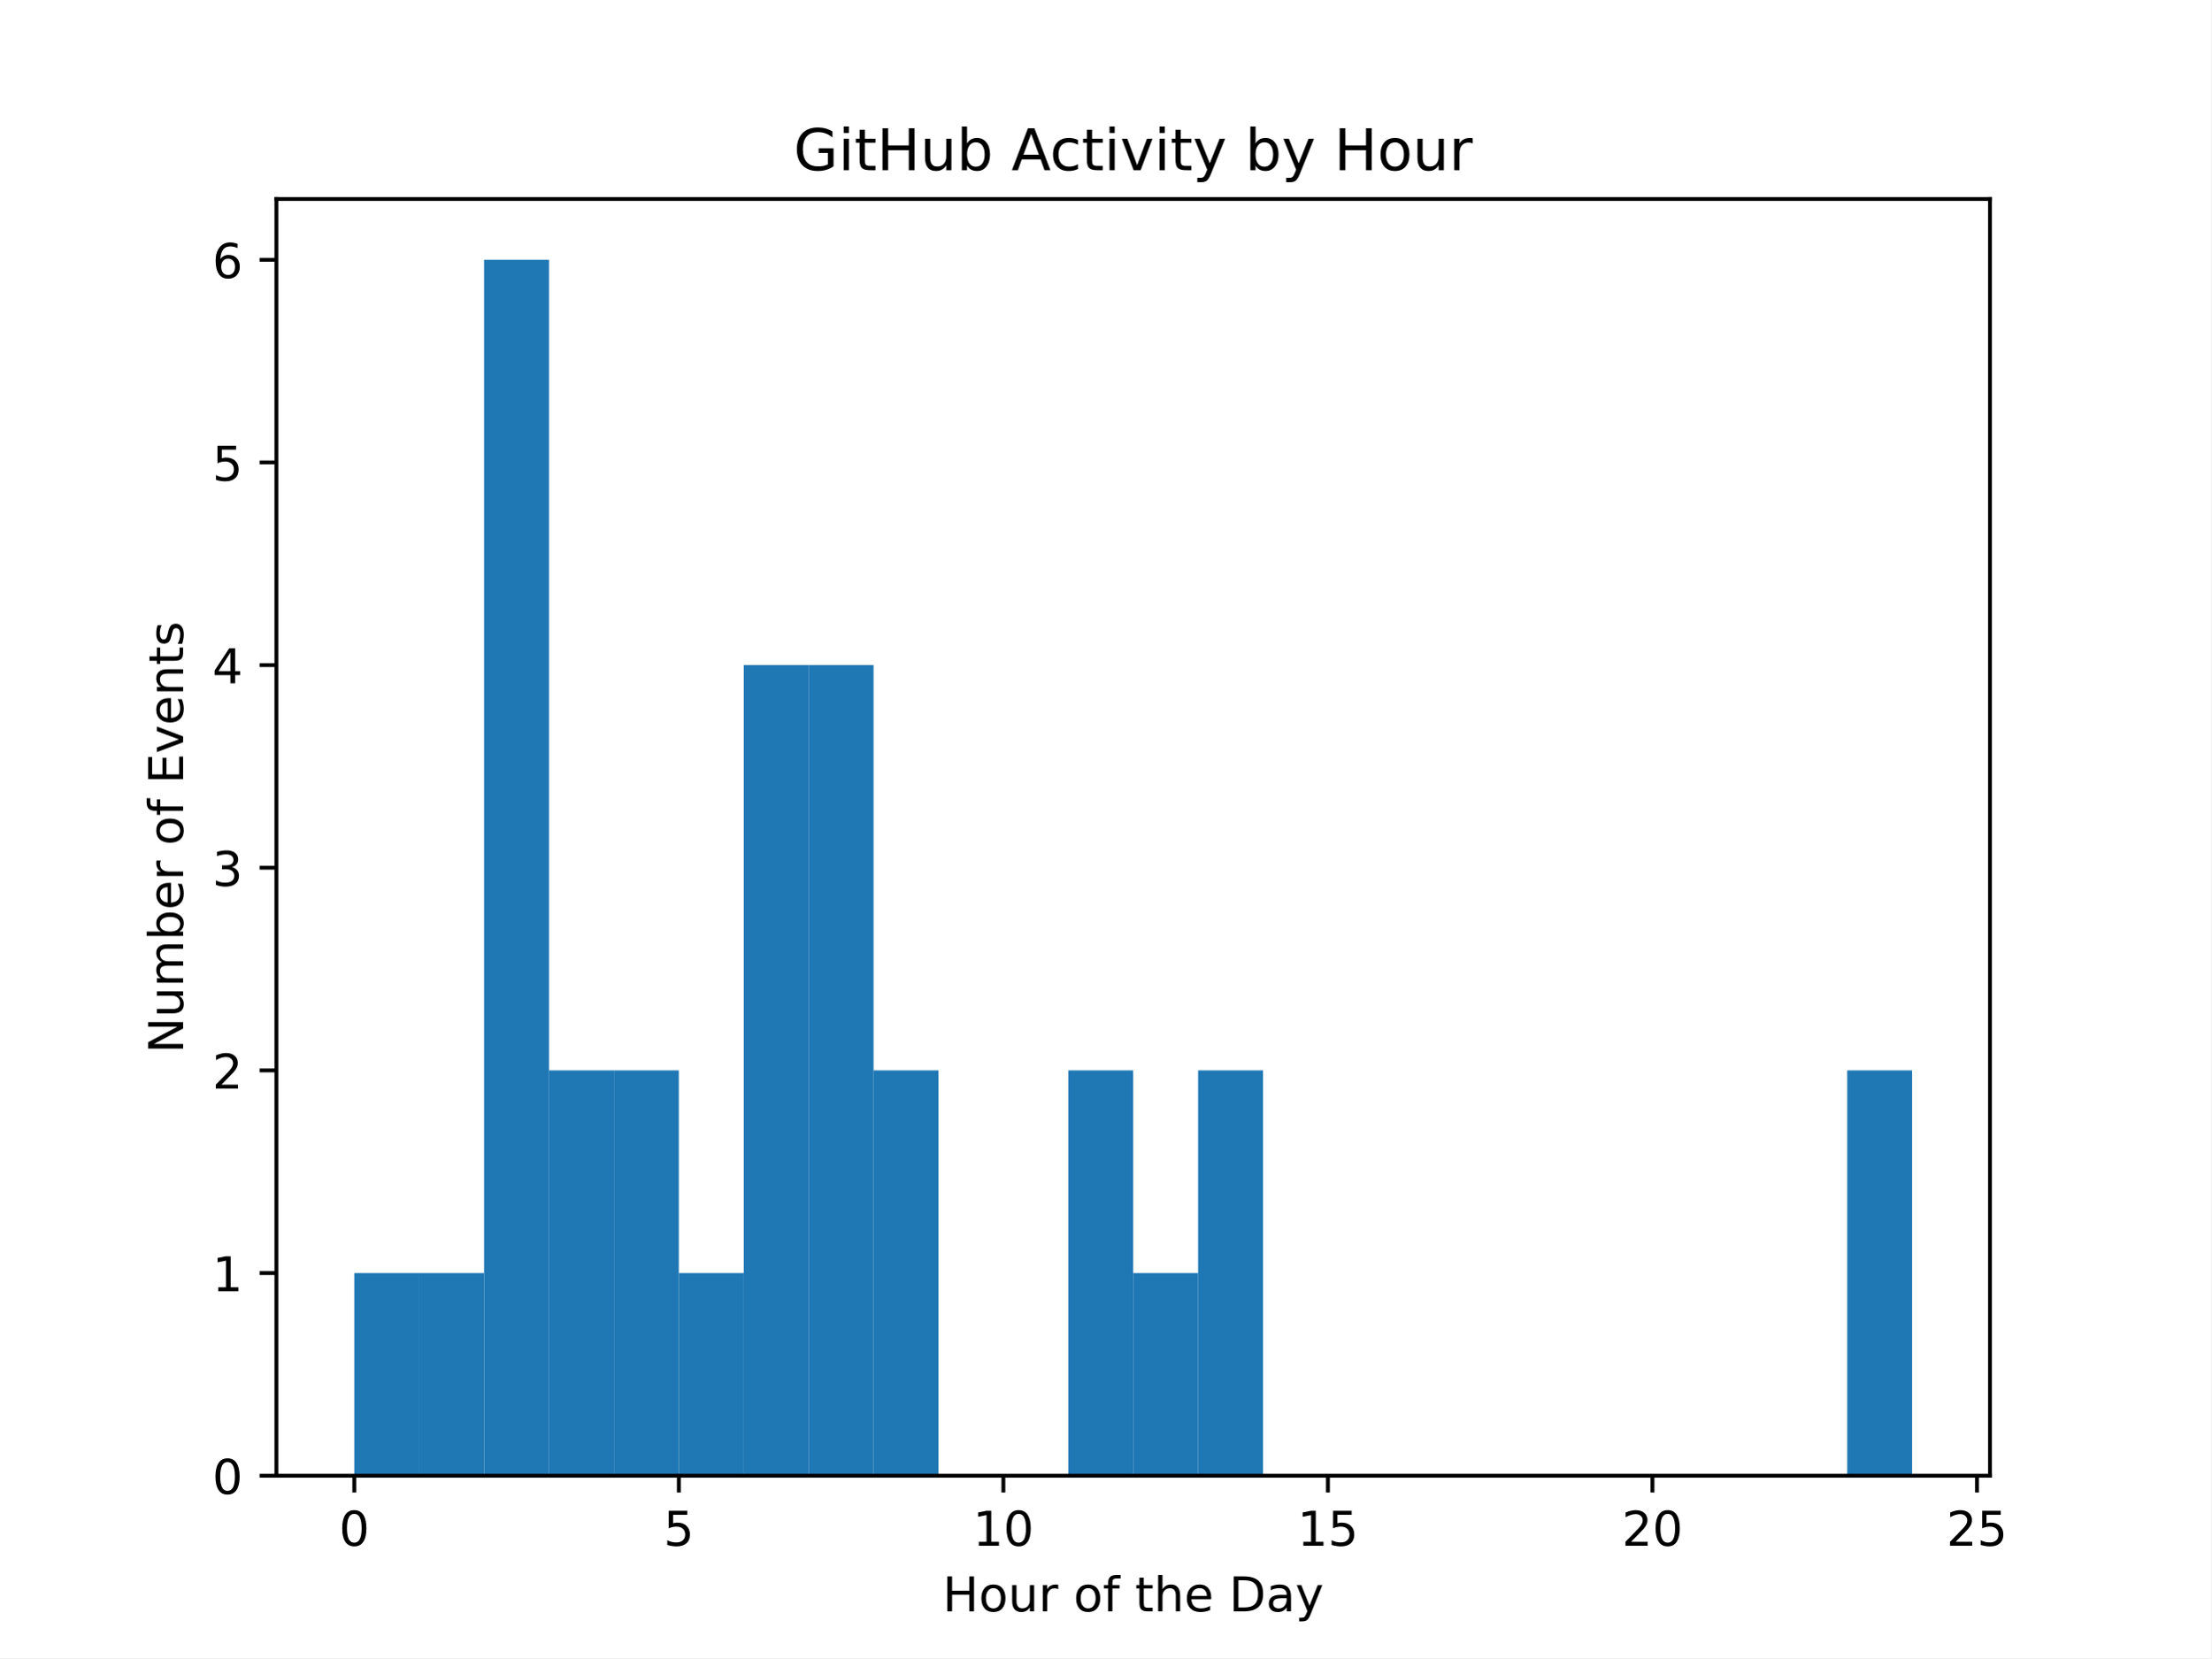
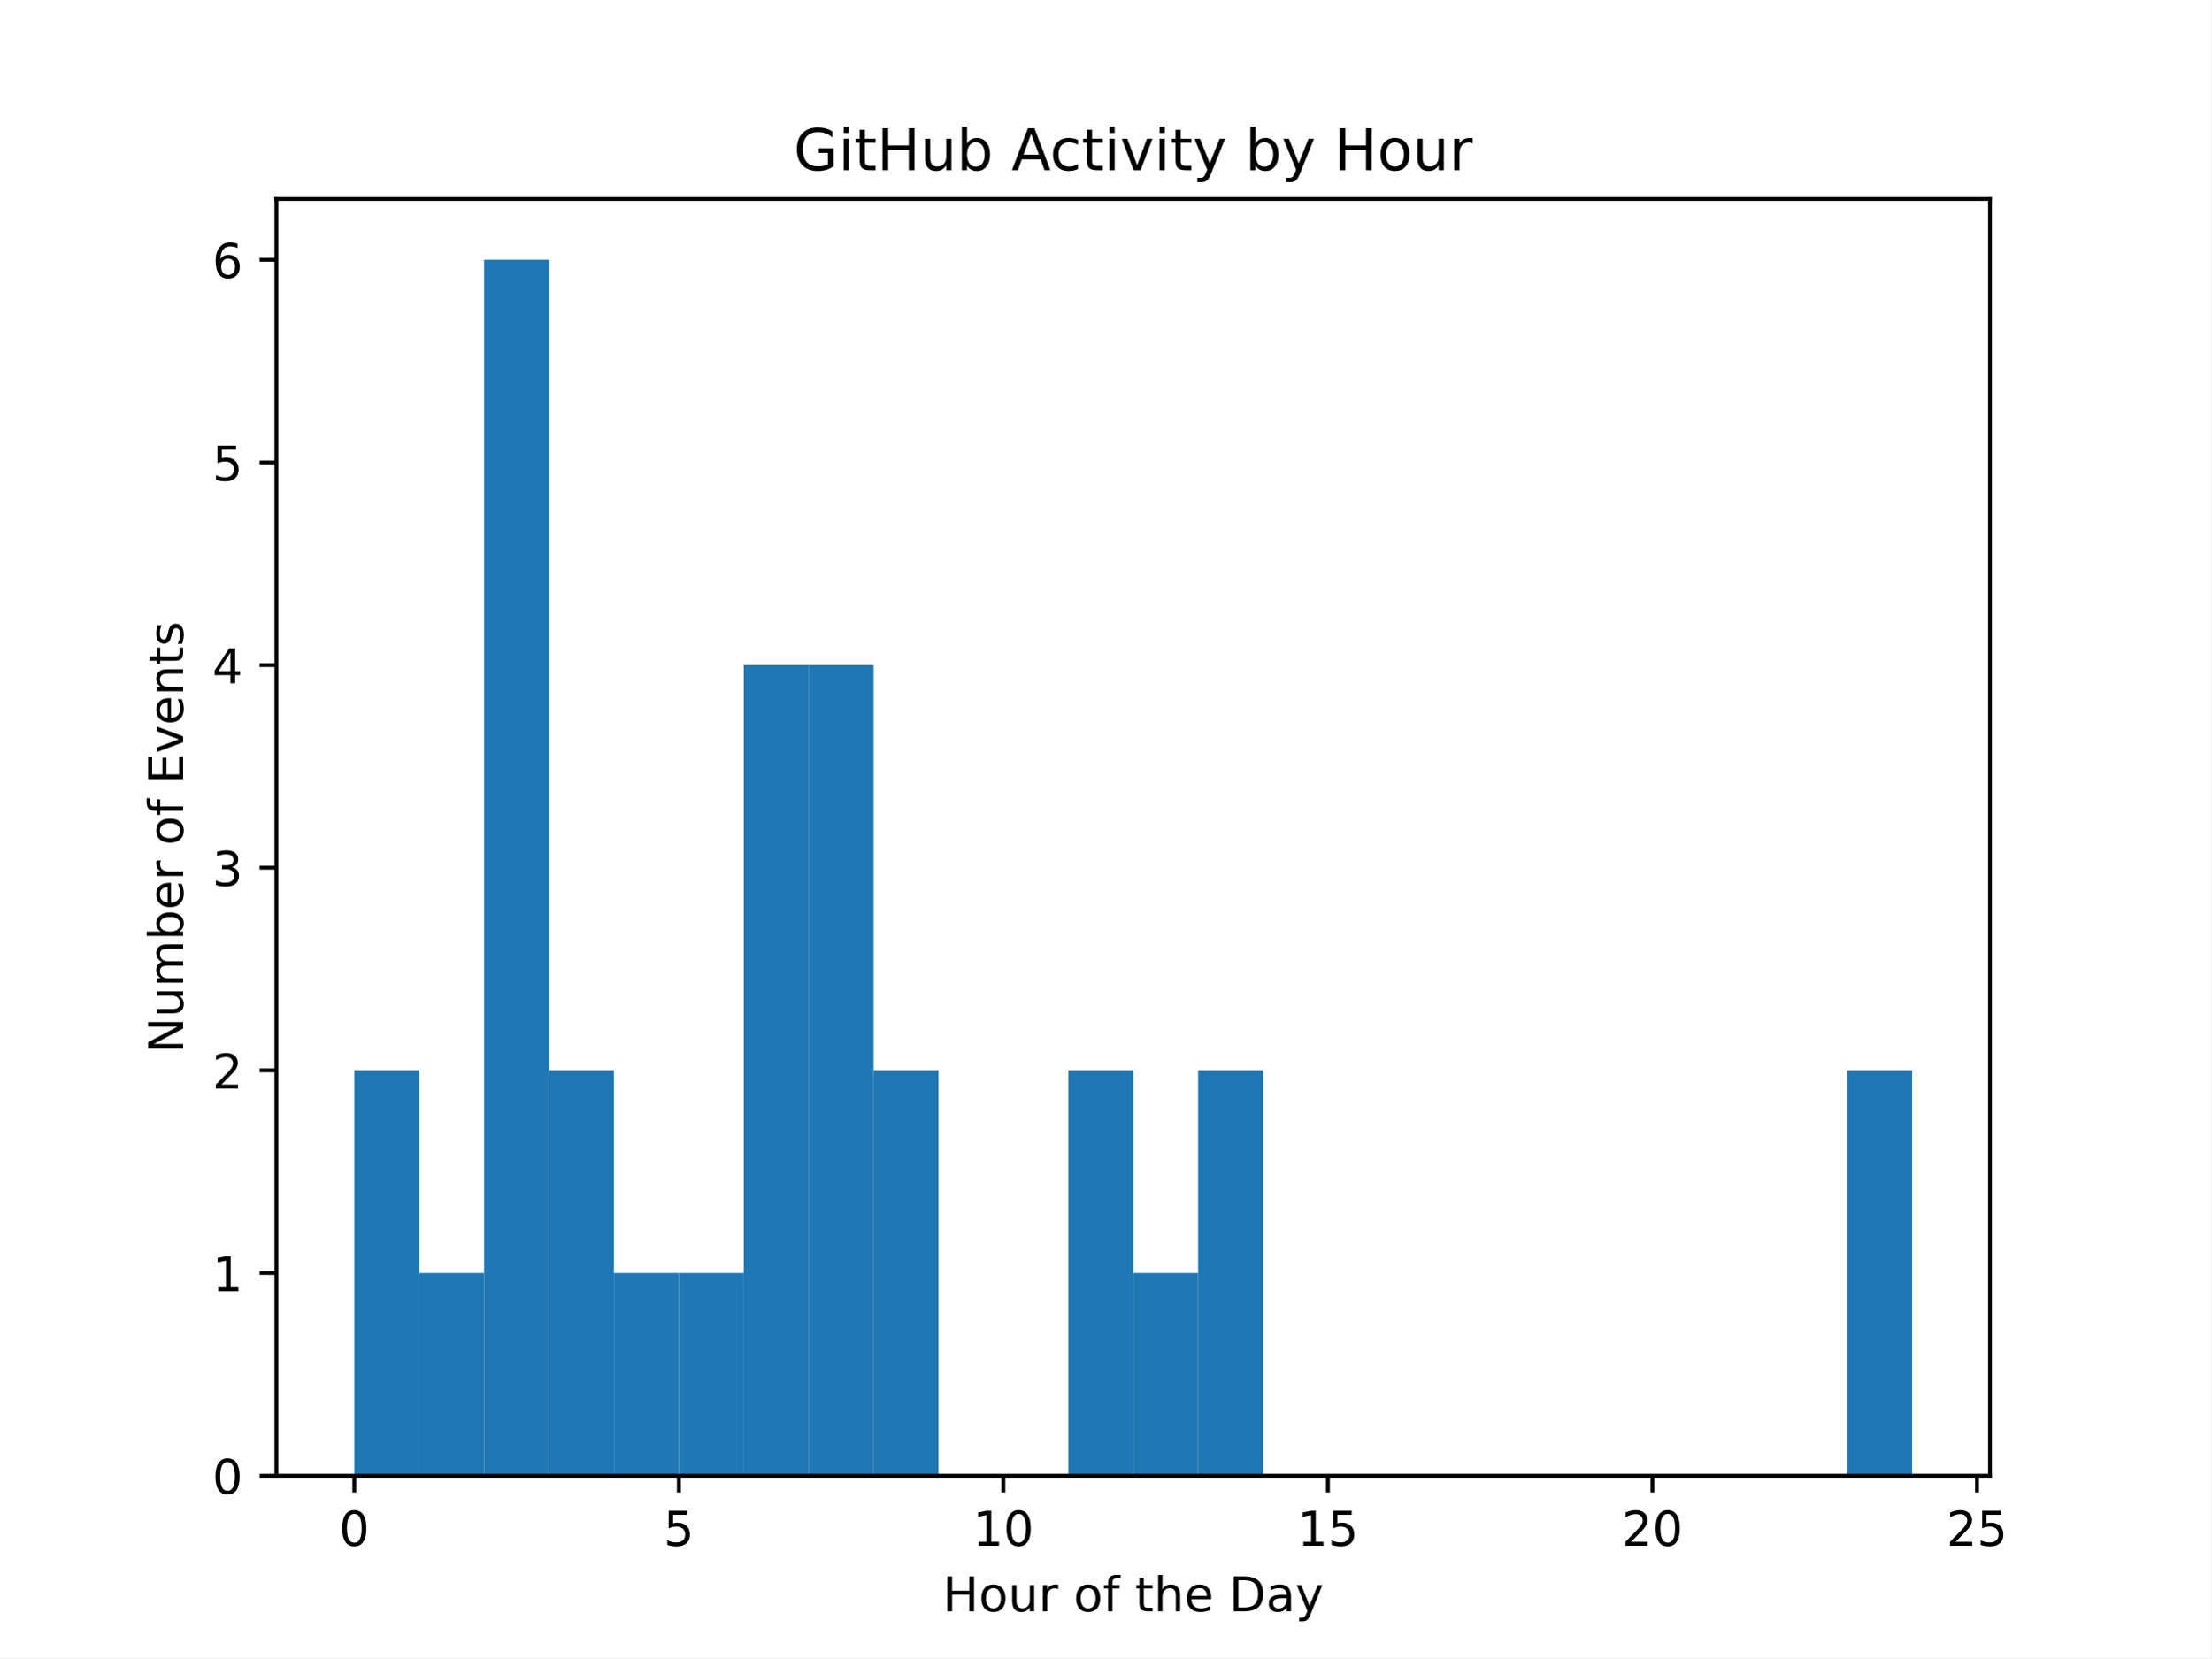
<svg xmlns="http://www.w3.org/2000/svg" xmlns:xlink="http://www.w3.org/1999/xlink" width="460.8pt" height="345.6pt" viewBox="0 0 460.8 345.6" version="1.1">
  <defs>
    <style type="text/css">*{stroke-linejoin: round; stroke-linecap: butt}</style>
  </defs>
  <g id="figure_1">
    <g id="patch_1">
      <path d="M 0 345.6  L 460.8 345.6  L 460.8 0  L 0 0  z " style="fill: #ffffff" />
    </g>
    <g id="axes_1">
      <g id="patch_2">
        <path d="M 57.6 307.584  L 414.72 307.584  L 414.72 41.472  L 57.6 41.472  z " style="fill: #ffffff" />
      </g>
      <g id="patch_3">
-         <path d="M 73.833 307.584  L 87.36 307.584  L 87.36 265.344  L 73.833 265.344  z " clip-path="url(#pa3ccb03038)" style="fill: #1f77b4" />
+         <path d="M 73.833 307.584  L 87.36 307.584  L 87.36 223.104  L 73.833 223.104  z " clip-path="url(#p8034a013e6)" style="fill: #1f77b4" />
      </g>
      <g id="patch_4">
-         <path d="M 87.36 307.584  L 100.887 307.584  L 100.887 265.344  L 87.36 265.344  z " clip-path="url(#pa3ccb03038)" style="fill: #1f77b4" />
+         <path d="M 87.36 307.584  L 100.887 307.584  L 100.887 265.344  L 87.36 265.344  z " clip-path="url(#p8034a013e6)" style="fill: #1f77b4" />
      </g>
      <g id="patch_5">
-         <path d="M 100.887 307.584  L 114.415 307.584  L 114.415 54.144  L 100.887 54.144  z " clip-path="url(#pa3ccb03038)" style="fill: #1f77b4" />
+         <path d="M 100.887 307.584  L 114.415 307.584  L 114.415 54.144  L 100.887 54.144  z " clip-path="url(#p8034a013e6)" style="fill: #1f77b4" />
      </g>
      <g id="patch_6">
-         <path d="M 114.415 307.584  L 127.942 307.584  L 127.942 223.104  L 114.415 223.104  z " clip-path="url(#pa3ccb03038)" style="fill: #1f77b4" />
+         <path d="M 114.415 307.584  L 127.942 307.584  L 127.942 223.104  L 114.415 223.104  z " clip-path="url(#p8034a013e6)" style="fill: #1f77b4" />
      </g>
      <g id="patch_7">
-         <path d="M 127.942 307.584  L 141.469 307.584  L 141.469 223.104  L 127.942 223.104  z " clip-path="url(#pa3ccb03038)" style="fill: #1f77b4" />
+         <path d="M 127.942 307.584  L 141.469 307.584  L 141.469 265.344  L 127.942 265.344  z " clip-path="url(#p8034a013e6)" style="fill: #1f77b4" />
      </g>
      <g id="patch_8">
-         <path d="M 141.469 307.584  L 154.996 307.584  L 154.996 265.344  L 141.469 265.344  z " clip-path="url(#pa3ccb03038)" style="fill: #1f77b4" />
+         <path d="M 141.469 307.584  L 154.996 307.584  L 154.996 265.344  L 141.469 265.344  z " clip-path="url(#p8034a013e6)" style="fill: #1f77b4" />
      </g>
      <g id="patch_9">
-         <path d="M 154.996 307.584  L 168.524 307.584  L 168.524 138.624  L 154.996 138.624  z " clip-path="url(#pa3ccb03038)" style="fill: #1f77b4" />
+         <path d="M 154.996 307.584  L 168.524 307.584  L 168.524 138.624  L 154.996 138.624  z " clip-path="url(#p8034a013e6)" style="fill: #1f77b4" />
      </g>
      <g id="patch_10">
-         <path d="M 168.524 307.584  L 182.051 307.584  L 182.051 138.624  L 168.524 138.624  z " clip-path="url(#pa3ccb03038)" style="fill: #1f77b4" />
+         <path d="M 168.524 307.584  L 182.051 307.584  L 182.051 138.624  L 168.524 138.624  z " clip-path="url(#p8034a013e6)" style="fill: #1f77b4" />
      </g>
      <g id="patch_11">
-         <path d="M 182.051 307.584  L 195.578 307.584  L 195.578 223.104  L 182.051 223.104  z " clip-path="url(#pa3ccb03038)" style="fill: #1f77b4" />
+         <path d="M 182.051 307.584  L 195.578 307.584  L 195.578 223.104  L 182.051 223.104  z " clip-path="url(#p8034a013e6)" style="fill: #1f77b4" />
      </g>
      <g id="patch_12">
-         <path d="M 195.578 307.584  L 209.105 307.584  L 209.105 307.584  L 195.578 307.584  z " clip-path="url(#pa3ccb03038)" style="fill: #1f77b4" />
+         <path d="M 195.578 307.584  L 209.105 307.584  L 209.105 307.584  L 195.578 307.584  z " clip-path="url(#p8034a013e6)" style="fill: #1f77b4" />
      </g>
      <g id="patch_13">
-         <path d="M 209.105 307.584  L 222.633 307.584  L 222.633 307.584  L 209.105 307.584  z " clip-path="url(#pa3ccb03038)" style="fill: #1f77b4" />
+         <path d="M 209.105 307.584  L 222.633 307.584  L 222.633 307.584  L 209.105 307.584  z " clip-path="url(#p8034a013e6)" style="fill: #1f77b4" />
      </g>
      <g id="patch_14">
-         <path d="M 222.633 307.584  L 236.16 307.584  L 236.16 223.104  L 222.633 223.104  z " clip-path="url(#pa3ccb03038)" style="fill: #1f77b4" />
+         <path d="M 222.633 307.584  L 236.16 307.584  L 236.16 223.104  L 222.633 223.104  z " clip-path="url(#p8034a013e6)" style="fill: #1f77b4" />
      </g>
      <g id="patch_15">
-         <path d="M 236.16 307.584  L 249.687 307.584  L 249.687 265.344  L 236.16 265.344  z " clip-path="url(#pa3ccb03038)" style="fill: #1f77b4" />
+         <path d="M 236.16 307.584  L 249.687 307.584  L 249.687 265.344  L 236.16 265.344  z " clip-path="url(#p8034a013e6)" style="fill: #1f77b4" />
      </g>
      <g id="patch_16">
-         <path d="M 249.687 307.584  L 263.215 307.584  L 263.215 223.104  L 249.687 223.104  z " clip-path="url(#pa3ccb03038)" style="fill: #1f77b4" />
+         <path d="M 249.687 307.584  L 263.215 307.584  L 263.215 223.104  L 249.687 223.104  z " clip-path="url(#p8034a013e6)" style="fill: #1f77b4" />
      </g>
      <g id="patch_17">
-         <path d="M 263.215 307.584  L 276.742 307.584  L 276.742 307.584  L 263.215 307.584  z " clip-path="url(#pa3ccb03038)" style="fill: #1f77b4" />
+         <path d="M 263.215 307.584  L 276.742 307.584  L 276.742 307.584  L 263.215 307.584  z " clip-path="url(#p8034a013e6)" style="fill: #1f77b4" />
      </g>
      <g id="patch_18">
-         <path d="M 276.742 307.584  L 290.269 307.584  L 290.269 307.584  L 276.742 307.584  z " clip-path="url(#pa3ccb03038)" style="fill: #1f77b4" />
+         <path d="M 276.742 307.584  L 290.269 307.584  L 290.269 307.584  L 276.742 307.584  z " clip-path="url(#p8034a013e6)" style="fill: #1f77b4" />
      </g>
      <g id="patch_19">
-         <path d="M 290.269 307.584  L 303.796 307.584  L 303.796 307.584  L 290.269 307.584  z " clip-path="url(#pa3ccb03038)" style="fill: #1f77b4" />
+         <path d="M 290.269 307.584  L 303.796 307.584  L 303.796 307.584  L 290.269 307.584  z " clip-path="url(#p8034a013e6)" style="fill: #1f77b4" />
      </g>
      <g id="patch_20">
-         <path d="M 303.796 307.584  L 317.324 307.584  L 317.324 307.584  L 303.796 307.584  z " clip-path="url(#pa3ccb03038)" style="fill: #1f77b4" />
+         <path d="M 303.796 307.584  L 317.324 307.584  L 317.324 307.584  L 303.796 307.584  z " clip-path="url(#p8034a013e6)" style="fill: #1f77b4" />
      </g>
      <g id="patch_21">
-         <path d="M 317.324 307.584  L 330.851 307.584  L 330.851 307.584  L 317.324 307.584  z " clip-path="url(#pa3ccb03038)" style="fill: #1f77b4" />
+         <path d="M 317.324 307.584  L 330.851 307.584  L 330.851 307.584  L 317.324 307.584  z " clip-path="url(#p8034a013e6)" style="fill: #1f77b4" />
      </g>
      <g id="patch_22">
-         <path d="M 330.851 307.584  L 344.378 307.584  L 344.378 307.584  L 330.851 307.584  z " clip-path="url(#pa3ccb03038)" style="fill: #1f77b4" />
+         <path d="M 330.851 307.584  L 344.378 307.584  L 344.378 307.584  L 330.851 307.584  z " clip-path="url(#p8034a013e6)" style="fill: #1f77b4" />
      </g>
      <g id="patch_23">
-         <path d="M 344.378 307.584  L 357.905 307.584  L 357.905 307.584  L 344.378 307.584  z " clip-path="url(#pa3ccb03038)" style="fill: #1f77b4" />
+         <path d="M 344.378 307.584  L 357.905 307.584  L 357.905 307.584  L 344.378 307.584  z " clip-path="url(#p8034a013e6)" style="fill: #1f77b4" />
      </g>
      <g id="patch_24">
-         <path d="M 357.905 307.584  L 371.433 307.584  L 371.433 307.584  L 357.905 307.584  z " clip-path="url(#pa3ccb03038)" style="fill: #1f77b4" />
+         <path d="M 357.905 307.584  L 371.433 307.584  L 371.433 307.584  L 357.905 307.584  z " clip-path="url(#p8034a013e6)" style="fill: #1f77b4" />
      </g>
      <g id="patch_25">
-         <path d="M 371.433 307.584  L 384.96 307.584  L 384.96 307.584  L 371.433 307.584  z " clip-path="url(#pa3ccb03038)" style="fill: #1f77b4" />
+         <path d="M 371.433 307.584  L 384.96 307.584  L 384.96 307.584  L 371.433 307.584  z " clip-path="url(#p8034a013e6)" style="fill: #1f77b4" />
      </g>
      <g id="patch_26">
-         <path d="M 384.96 307.584  L 398.487 307.584  L 398.487 223.104  L 384.96 223.104  z " clip-path="url(#pa3ccb03038)" style="fill: #1f77b4" />
+         <path d="M 384.96 307.584  L 398.487 307.584  L 398.487 223.104  L 384.96 223.104  z " clip-path="url(#p8034a013e6)" style="fill: #1f77b4" />
      </g>
      <g id="matplotlib.axis_1">
        <g id="xtick_1">
          <g id="line2d_1">
            <defs>
-               <path id="m2472293314" d="M 0 0  L 0 3.5  " style="stroke: #000000; stroke-width: 0.8" />
+               <path id="m59fb303ad6" d="M 0 0  L 0 3.5  " style="stroke: #000000; stroke-width: 0.8" />
            </defs>
            <g>
-               <use xlink:href="#m2472293314" x="73.833" y="307.584" style="stroke: #000000; stroke-width: 0.8" />
+               <use xlink:href="#m59fb303ad6" x="73.833" y="307.584" style="stroke: #000000; stroke-width: 0.8" />
            </g>
          </g>
          <g id="text_1">
            <g transform="translate(70.65148 322.1824) scale(0.1 -0.1)">
              <defs>
                <path id="DejaVuSans-30" d="M 2034 4250  Q 1547 4250 1301 3770  Q 1056 3291 1056 2328  Q 1056 1369 1301 889  Q 1547 409 2034 409  Q 2525 409 2770 889  Q 3016 1369 3016 2328  Q 3016 3291 2770 3770  Q 2525 4250 2034 4250  z M 2034 4750  Q 2819 4750 3233 4129  Q 3647 3509 3647 2328  Q 3647 1150 3233 529  Q 2819 -91 2034 -91  Q 1250 -91 836 529  Q 422 1150 422 2328  Q 422 3509 836 4129  Q 1250 4750 2034 4750  z " transform="scale(0.015625)" />
              </defs>
              <use xlink:href="#DejaVuSans-30" />
            </g>
          </g>
        </g>
        <g id="xtick_2">
          <g id="line2d_2">
            <g>
-               <use xlink:href="#m2472293314" x="141.469" y="307.584" style="stroke: #000000; stroke-width: 0.8" />
+               <use xlink:href="#m59fb303ad6" x="141.469" y="307.584" style="stroke: #000000; stroke-width: 0.8" />
            </g>
          </g>
          <g id="text_2">
            <g transform="translate(138.2878 322.1824) scale(0.1 -0.1)">
              <defs>
                <path id="DejaVuSans-35" d="M 691 4666  L 3169 4666  L 3169 4134  L 1269 4134  L 1269 2991  Q 1406 3038 1543 3061  Q 1681 3084 1819 3084  Q 2600 3084 3056 2656  Q 3513 2228 3513 1497  Q 3513 744 3044 326  Q 2575 -91 1722 -91  Q 1428 -91 1123 -41  Q 819 9 494 109  L 494 744  Q 775 591 1075 516  Q 1375 441 1709 441  Q 2250 441 2565 725  Q 2881 1009 2881 1497  Q 2881 1984 2565 2268  Q 2250 2553 1709 2553  Q 1456 2553 1204 2497  Q 953 2441 691 2322  L 691 4666  z " transform="scale(0.015625)" />
              </defs>
              <use xlink:href="#DejaVuSans-35" />
            </g>
          </g>
        </g>
        <g id="xtick_3">
          <g id="line2d_3">
            <g>
-               <use xlink:href="#m2472293314" x="209.105" y="307.584" style="stroke: #000000; stroke-width: 0.8" />
+               <use xlink:href="#m59fb303ad6" x="209.105" y="307.584" style="stroke: #000000; stroke-width: 0.8" />
            </g>
          </g>
          <g id="text_3">
            <g transform="translate(202.743 322.1824) scale(0.1 -0.1)">
              <defs>
                <path id="DejaVuSans-31" d="M 794 531  L 1825 531  L 1825 4091  L 703 3866  L 703 4441  L 1819 4666  L 2450 4666  L 2450 531  L 3481 531  L 3481 0  L 794 0  L 794 531  z " transform="scale(0.015625)" />
              </defs>
              <use xlink:href="#DejaVuSans-31" />
              <use xlink:href="#DejaVuSans-30" transform="translate(63.62305 0)" />
            </g>
          </g>
        </g>
        <g id="xtick_4">
          <g id="line2d_4">
            <g>
-               <use xlink:href="#m2472293314" x="276.742" y="307.584" style="stroke: #000000; stroke-width: 0.8" />
+               <use xlink:href="#m59fb303ad6" x="276.742" y="307.584" style="stroke: #000000; stroke-width: 0.8" />
            </g>
          </g>
          <g id="text_4">
            <g transform="translate(270.3793 322.1824) scale(0.1 -0.1)">
              <use xlink:href="#DejaVuSans-31" />
              <use xlink:href="#DejaVuSans-35" transform="translate(63.62305 0)" />
            </g>
          </g>
        </g>
        <g id="xtick_5">
          <g id="line2d_5">
            <g>
-               <use xlink:href="#m2472293314" x="344.378" y="307.584" style="stroke: #000000; stroke-width: 0.8" />
+               <use xlink:href="#m59fb303ad6" x="344.378" y="307.584" style="stroke: #000000; stroke-width: 0.8" />
            </g>
          </g>
          <g id="text_5">
            <g transform="translate(338.0157 322.1824) scale(0.1 -0.1)">
              <defs>
                <path id="DejaVuSans-32" d="M 1228 531  L 3431 531  L 3431 0  L 469 0  L 469 531  Q 828 903 1448 1529  Q 2069 2156 2228 2338  Q 2531 2678 2651 2914  Q 2772 3150 2772 3378  Q 2772 3750 2511 3984  Q 2250 4219 1831 4219  Q 1534 4219 1204 4116  Q 875 4013 500 3803  L 500 4441  Q 881 4594 1212 4672  Q 1544 4750 1819 4750  Q 2544 4750 2975 4387  Q 3406 4025 3406 3419  Q 3406 3131 3298 2873  Q 3191 2616 2906 2266  Q 2828 2175 2409 1742  Q 1991 1309 1228 531  z " transform="scale(0.015625)" />
              </defs>
              <use xlink:href="#DejaVuSans-32" />
              <use xlink:href="#DejaVuSans-30" transform="translate(63.62305 0)" />
            </g>
          </g>
        </g>
        <g id="xtick_6">
          <g id="line2d_6">
            <g>
-               <use xlink:href="#m2472293314" x="412.015" y="307.584" style="stroke: #000000; stroke-width: 0.8" />
+               <use xlink:href="#m59fb303ad6" x="412.015" y="307.584" style="stroke: #000000; stroke-width: 0.8" />
            </g>
          </g>
          <g id="text_6">
            <g transform="translate(405.652 322.1824) scale(0.1 -0.1)">
              <use xlink:href="#DejaVuSans-32" />
              <use xlink:href="#DejaVuSans-35" transform="translate(63.62305 0)" />
            </g>
          </g>
        </g>
        <g id="text_7">
          <g transform="translate(196.4506 335.8606) scale(0.1 -0.1)">
            <defs>
              <path id="DejaVuSans-48" d="M 628 4666  L 1259 4666  L 1259 2753  L 3553 2753  L 3553 4666  L 4184 4666  L 4184 0  L 3553 0  L 3553 2222  L 1259 2222  L 1259 0  L 628 0  L 628 4666  z " transform="scale(0.015625)" />
              <path id="DejaVuSans-6f" d="M 1959 3097  Q 1497 3097 1228 2736  Q 959 2375 959 1747  Q 959 1119 1226 758  Q 1494 397 1959 397  Q 2419 397 2687 759  Q 2956 1122 2956 1747  Q 2956 2369 2687 2733  Q 2419 3097 1959 3097  z M 1959 3584  Q 2709 3584 3137 3096  Q 3566 2609 3566 1747  Q 3566 888 3137 398  Q 2709 -91 1959 -91  Q 1206 -91 779 398  Q 353 888 353 1747  Q 353 2609 779 3096  Q 1206 3584 1959 3584  z " transform="scale(0.015625)" />
              <path id="DejaVuSans-75" d="M 544 1381  L 544 3500  L 1119 3500  L 1119 1403  Q 1119 906 1312 657  Q 1506 409 1894 409  Q 2359 409 2629 706  Q 2900 1003 2900 1516  L 2900 3500  L 3475 3500  L 3475 0  L 2900 0  L 2900 538  Q 2691 219 2414 64  Q 2138 -91 1772 -91  Q 1169 -91 856 284  Q 544 659 544 1381  z M 1991 3584  L 1991 3584  z " transform="scale(0.015625)" />
              <path id="DejaVuSans-72" d="M 2631 2963  Q 2534 3019 2420 3045  Q 2306 3072 2169 3072  Q 1681 3072 1420 2755  Q 1159 2438 1159 1844  L 1159 0  L 581 0  L 581 3500  L 1159 3500  L 1159 2956  Q 1341 3275 1631 3429  Q 1922 3584 2338 3584  Q 2397 3584 2469 3576  Q 2541 3569 2628 3553  L 2631 2963  z " transform="scale(0.015625)" />
              <path id="DejaVuSans-20" transform="scale(0.015625)" />
              <path id="DejaVuSans-66" d="M 2375 4863  L 2375 4384  L 1825 4384  Q 1516 4384 1395 4259  Q 1275 4134 1275 3809  L 1275 3500  L 2222 3500  L 2222 3053  L 1275 3053  L 1275 0  L 697 0  L 697 3053  L 147 3053  L 147 3500  L 697 3500  L 697 3744  Q 697 4328 969 4595  Q 1241 4863 1831 4863  L 2375 4863  z " transform="scale(0.015625)" />
              <path id="DejaVuSans-74" d="M 1172 4494  L 1172 3500  L 2356 3500  L 2356 3053  L 1172 3053  L 1172 1153  Q 1172 725 1289 603  Q 1406 481 1766 481  L 2356 481  L 2356 0  L 1766 0  Q 1100 0 847 248  Q 594 497 594 1153  L 594 3053  L 172 3053  L 172 3500  L 594 3500  L 594 4494  L 1172 4494  z " transform="scale(0.015625)" />
              <path id="DejaVuSans-68" d="M 3513 2113  L 3513 0  L 2938 0  L 2938 2094  Q 2938 2591 2744 2837  Q 2550 3084 2163 3084  Q 1697 3084 1428 2787  Q 1159 2491 1159 1978  L 1159 0  L 581 0  L 581 4863  L 1159 4863  L 1159 2956  Q 1366 3272 1645 3428  Q 1925 3584 2291 3584  Q 2894 3584 3203 3211  Q 3513 2838 3513 2113  z " transform="scale(0.015625)" />
              <path id="DejaVuSans-65" d="M 3597 1894  L 3597 1613  L 953 1613  Q 991 1019 1311 708  Q 1631 397 2203 397  Q 2534 397 2845 478  Q 3156 559 3463 722  L 3463 178  Q 3153 47 2828 -22  Q 2503 -91 2169 -91  Q 1331 -91 842 396  Q 353 884 353 1716  Q 353 2575 817 3079  Q 1281 3584 2069 3584  Q 2775 3584 3186 3129  Q 3597 2675 3597 1894  z M 3022 2063  Q 3016 2534 2758 2815  Q 2500 3097 2075 3097  Q 1594 3097 1305 2825  Q 1016 2553 972 2059  L 3022 2063  z " transform="scale(0.015625)" />
              <path id="DejaVuSans-44" d="M 1259 4147  L 1259 519  L 2022 519  Q 2988 519 3436 956  Q 3884 1394 3884 2338  Q 3884 3275 3436 3711  Q 2988 4147 2022 4147  L 1259 4147  z M 628 4666  L 1925 4666  Q 3281 4666 3915 4102  Q 4550 3538 4550 2338  Q 4550 1131 3912 565  Q 3275 0 1925 0  L 628 0  L 628 4666  z " transform="scale(0.015625)" />
              <path id="DejaVuSans-61" d="M 2194 1759  Q 1497 1759 1228 1600  Q 959 1441 959 1056  Q 959 750 1161 570  Q 1363 391 1709 391  Q 2188 391 2477 730  Q 2766 1069 2766 1631  L 2766 1759  L 2194 1759  z M 3341 1997  L 3341 0  L 2766 0  L 2766 531  Q 2569 213 2275 61  Q 1981 -91 1556 -91  Q 1019 -91 701 211  Q 384 513 384 1019  Q 384 1609 779 1909  Q 1175 2209 1959 2209  L 2766 2209  L 2766 2266  Q 2766 2663 2505 2880  Q 2244 3097 1772 3097  Q 1472 3097 1187 3025  Q 903 2953 641 2809  L 641 3341  Q 956 3463 1253 3523  Q 1550 3584 1831 3584  Q 2591 3584 2966 3190  Q 3341 2797 3341 1997  z " transform="scale(0.015625)" />
              <path id="DejaVuSans-79" d="M 2059 -325  Q 1816 -950 1584 -1140  Q 1353 -1331 966 -1331  L 506 -1331  L 506 -850  L 844 -850  Q 1081 -850 1212 -737  Q 1344 -625 1503 -206  L 1606 56  L 191 3500  L 800 3500  L 1894 763  L 2988 3500  L 3597 3500  L 2059 -325  z " transform="scale(0.015625)" />
            </defs>
            <use xlink:href="#DejaVuSans-48" />
            <use xlink:href="#DejaVuSans-6f" transform="translate(75.19531 0)" />
            <use xlink:href="#DejaVuSans-75" transform="translate(136.377 0)" />
            <use xlink:href="#DejaVuSans-72" transform="translate(199.7559 0)" />
            <use xlink:href="#DejaVuSans-20" transform="translate(240.8691 0)" />
            <use xlink:href="#DejaVuSans-6f" transform="translate(272.6562 0)" />
            <use xlink:href="#DejaVuSans-66" transform="translate(333.8379 0)" />
            <use xlink:href="#DejaVuSans-20" transform="translate(369.043 0)" />
            <use xlink:href="#DejaVuSans-74" transform="translate(400.8301 0)" />
            <use xlink:href="#DejaVuSans-68" transform="translate(440.0391 0)" />
            <use xlink:href="#DejaVuSans-65" transform="translate(503.418 0)" />
            <use xlink:href="#DejaVuSans-20" transform="translate(564.9414 0)" />
            <use xlink:href="#DejaVuSans-44" transform="translate(596.7285 0)" />
            <use xlink:href="#DejaVuSans-61" transform="translate(673.7305 0)" />
            <use xlink:href="#DejaVuSans-79" transform="translate(735.0098 0)" />
          </g>
        </g>
      </g>
      <g id="matplotlib.axis_2">
        <g id="ytick_1">
          <g id="line2d_7">
            <defs>
-               <path id="ma78754fd64" d="M 0 0  L -3.5 0  " style="stroke: #000000; stroke-width: 0.8" />
+               <path id="m37d2f6b0fb" d="M 0 0  L -3.5 0  " style="stroke: #000000; stroke-width: 0.8" />
            </defs>
            <g>
-               <use xlink:href="#ma78754fd64" x="57.6" y="307.584" style="stroke: #000000; stroke-width: 0.8" />
+               <use xlink:href="#m37d2f6b0fb" x="57.6" y="307.584" style="stroke: #000000; stroke-width: 0.8" />
            </g>
          </g>
          <g id="text_8">
            <g transform="translate(44.2375 311.3832) scale(0.1 -0.1)">
              <use xlink:href="#DejaVuSans-30" />
            </g>
          </g>
        </g>
        <g id="ytick_2">
          <g id="line2d_8">
            <g>
-               <use xlink:href="#ma78754fd64" x="57.6" y="265.344" style="stroke: #000000; stroke-width: 0.8" />
+               <use xlink:href="#m37d2f6b0fb" x="57.6" y="265.344" style="stroke: #000000; stroke-width: 0.8" />
            </g>
          </g>
          <g id="text_9">
            <g transform="translate(44.2375 269.1432) scale(0.1 -0.1)">
              <use xlink:href="#DejaVuSans-31" />
            </g>
          </g>
        </g>
        <g id="ytick_3">
          <g id="line2d_9">
            <g>
-               <use xlink:href="#ma78754fd64" x="57.6" y="223.104" style="stroke: #000000; stroke-width: 0.8" />
+               <use xlink:href="#m37d2f6b0fb" x="57.6" y="223.104" style="stroke: #000000; stroke-width: 0.8" />
            </g>
          </g>
          <g id="text_10">
            <g transform="translate(44.2375 226.9032) scale(0.1 -0.1)">
              <use xlink:href="#DejaVuSans-32" />
            </g>
          </g>
        </g>
        <g id="ytick_4">
          <g id="line2d_10">
            <g>
-               <use xlink:href="#ma78754fd64" x="57.6" y="180.864" style="stroke: #000000; stroke-width: 0.8" />
+               <use xlink:href="#m37d2f6b0fb" x="57.6" y="180.864" style="stroke: #000000; stroke-width: 0.8" />
            </g>
          </g>
          <g id="text_11">
            <g transform="translate(44.2375 184.6632) scale(0.1 -0.1)">
              <defs>
                <path id="DejaVuSans-33" d="M 2597 2516  Q 3050 2419 3304 2112  Q 3559 1806 3559 1356  Q 3559 666 3084 287  Q 2609 -91 1734 -91  Q 1441 -91 1130 -33  Q 819 25 488 141  L 488 750  Q 750 597 1062 519  Q 1375 441 1716 441  Q 2309 441 2620 675  Q 2931 909 2931 1356  Q 2931 1769 2642 2001  Q 2353 2234 1838 2234  L 1294 2234  L 1294 2753  L 1863 2753  Q 2328 2753 2575 2939  Q 2822 3125 2822 3475  Q 2822 3834 2567 4026  Q 2313 4219 1838 4219  Q 1578 4219 1281 4162  Q 984 4106 628 3988  L 628 4550  Q 988 4650 1302 4700  Q 1616 4750 1894 4750  Q 2613 4750 3031 4423  Q 3450 4097 3450 3541  Q 3450 3153 3228 2886  Q 3006 2619 2597 2516  z " transform="scale(0.015625)" />
              </defs>
              <use xlink:href="#DejaVuSans-33" />
            </g>
          </g>
        </g>
        <g id="ytick_5">
          <g id="line2d_11">
            <g>
-               <use xlink:href="#ma78754fd64" x="57.6" y="138.624" style="stroke: #000000; stroke-width: 0.8" />
+               <use xlink:href="#m37d2f6b0fb" x="57.6" y="138.624" style="stroke: #000000; stroke-width: 0.8" />
            </g>
          </g>
          <g id="text_12">
            <g transform="translate(44.2375 142.4232) scale(0.1 -0.1)">
              <defs>
                <path id="DejaVuSans-34" d="M 2419 4116  L 825 1625  L 2419 1625  L 2419 4116  z M 2253 4666  L 3047 4666  L 3047 1625  L 3713 1625  L 3713 1100  L 3047 1100  L 3047 0  L 2419 0  L 2419 1100  L 313 1100  L 313 1709  L 2253 4666  z " transform="scale(0.015625)" />
              </defs>
              <use xlink:href="#DejaVuSans-34" />
            </g>
          </g>
        </g>
        <g id="ytick_6">
          <g id="line2d_12">
            <g>
-               <use xlink:href="#ma78754fd64" x="57.6" y="96.384" style="stroke: #000000; stroke-width: 0.8" />
+               <use xlink:href="#m37d2f6b0fb" x="57.6" y="96.384" style="stroke: #000000; stroke-width: 0.8" />
            </g>
          </g>
          <g id="text_13">
            <g transform="translate(44.2375 100.1832) scale(0.1 -0.1)">
              <use xlink:href="#DejaVuSans-35" />
            </g>
          </g>
        </g>
        <g id="ytick_7">
          <g id="line2d_13">
            <g>
-               <use xlink:href="#ma78754fd64" x="57.6" y="54.144" style="stroke: #000000; stroke-width: 0.8" />
+               <use xlink:href="#m37d2f6b0fb" x="57.6" y="54.144" style="stroke: #000000; stroke-width: 0.8" />
            </g>
          </g>
          <g id="text_14">
            <g transform="translate(44.2375 57.94322) scale(0.1 -0.1)">
              <defs>
                <path id="DejaVuSans-36" d="M 2113 2584  Q 1688 2584 1439 2293  Q 1191 2003 1191 1497  Q 1191 994 1439 701  Q 1688 409 2113 409  Q 2538 409 2786 701  Q 3034 994 3034 1497  Q 3034 2003 2786 2293  Q 2538 2584 2113 2584  z M 3366 4563  L 3366 3988  Q 3128 4100 2886 4159  Q 2644 4219 2406 4219  Q 1781 4219 1451 3797  Q 1122 3375 1075 2522  Q 1259 2794 1537 2939  Q 1816 3084 2150 3084  Q 2853 3084 3261 2657  Q 3669 2231 3669 1497  Q 3669 778 3244 343  Q 2819 -91 2113 -91  Q 1303 -91 875 529  Q 447 1150 447 2328  Q 447 3434 972 4092  Q 1497 4750 2381 4750  Q 2619 4750 2861 4703  Q 3103 4656 3366 4563  z " transform="scale(0.015625)" />
              </defs>
              <use xlink:href="#DejaVuSans-36" />
            </g>
          </g>
        </g>
        <g id="text_15">
          <g transform="translate(38.15781 219.5405) rotate(-90) scale(0.1 -0.1)">
            <defs>
              <path id="DejaVuSans-4e" d="M 628 4666  L 1478 4666  L 3547 763  L 3547 4666  L 4159 4666  L 4159 0  L 3309 0  L 1241 3903  L 1241 0  L 628 0  L 628 4666  z " transform="scale(0.015625)" />
              <path id="DejaVuSans-6d" d="M 3328 2828  Q 3544 3216 3844 3400  Q 4144 3584 4550 3584  Q 5097 3584 5394 3201  Q 5691 2819 5691 2113  L 5691 0  L 5113 0  L 5113 2094  Q 5113 2597 4934 2840  Q 4756 3084 4391 3084  Q 3944 3084 3684 2787  Q 3425 2491 3425 1978  L 3425 0  L 2847 0  L 2847 2094  Q 2847 2600 2669 2842  Q 2491 3084 2119 3084  Q 1678 3084 1418 2786  Q 1159 2488 1159 1978  L 1159 0  L 581 0  L 581 3500  L 1159 3500  L 1159 2956  Q 1356 3278 1631 3431  Q 1906 3584 2284 3584  Q 2666 3584 2933 3390  Q 3200 3197 3328 2828  z " transform="scale(0.015625)" />
              <path id="DejaVuSans-62" d="M 3116 1747  Q 3116 2381 2855 2742  Q 2594 3103 2138 3103  Q 1681 3103 1420 2742  Q 1159 2381 1159 1747  Q 1159 1113 1420 752  Q 1681 391 2138 391  Q 2594 391 2855 752  Q 3116 1113 3116 1747  z M 1159 2969  Q 1341 3281 1617 3432  Q 1894 3584 2278 3584  Q 2916 3584 3314 3078  Q 3713 2572 3713 1747  Q 3713 922 3314 415  Q 2916 -91 2278 -91  Q 1894 -91 1617 61  Q 1341 213 1159 525  L 1159 0  L 581 0  L 581 4863  L 1159 4863  L 1159 2969  z " transform="scale(0.015625)" />
              <path id="DejaVuSans-45" d="M 628 4666  L 3578 4666  L 3578 4134  L 1259 4134  L 1259 2753  L 3481 2753  L 3481 2222  L 1259 2222  L 1259 531  L 3634 531  L 3634 0  L 628 0  L 628 4666  z " transform="scale(0.015625)" />
              <path id="DejaVuSans-76" d="M 191 3500  L 800 3500  L 1894 563  L 2988 3500  L 3597 3500  L 2284 0  L 1503 0  L 191 3500  z " transform="scale(0.015625)" />
              <path id="DejaVuSans-6e" d="M 3513 2113  L 3513 0  L 2938 0  L 2938 2094  Q 2938 2591 2744 2837  Q 2550 3084 2163 3084  Q 1697 3084 1428 2787  Q 1159 2491 1159 1978  L 1159 0  L 581 0  L 581 3500  L 1159 3500  L 1159 2956  Q 1366 3272 1645 3428  Q 1925 3584 2291 3584  Q 2894 3584 3203 3211  Q 3513 2838 3513 2113  z " transform="scale(0.015625)" />
              <path id="DejaVuSans-73" d="M 2834 3397  L 2834 2853  Q 2591 2978 2328 3040  Q 2066 3103 1784 3103  Q 1356 3103 1142 2972  Q 928 2841 928 2578  Q 928 2378 1081 2264  Q 1234 2150 1697 2047  L 1894 2003  Q 2506 1872 2764 1633  Q 3022 1394 3022 966  Q 3022 478 2636 193  Q 2250 -91 1575 -91  Q 1294 -91 989 -36  Q 684 19 347 128  L 347 722  Q 666 556 975 473  Q 1284 391 1588 391  Q 1994 391 2212 530  Q 2431 669 2431 922  Q 2431 1156 2273 1281  Q 2116 1406 1581 1522  L 1381 1569  Q 847 1681 609 1914  Q 372 2147 372 2553  Q 372 3047 722 3315  Q 1072 3584 1716 3584  Q 2034 3584 2315 3537  Q 2597 3491 2834 3397  z " transform="scale(0.015625)" />
            </defs>
            <use xlink:href="#DejaVuSans-4e" />
            <use xlink:href="#DejaVuSans-75" transform="translate(74.80469 0)" />
            <use xlink:href="#DejaVuSans-6d" transform="translate(138.1836 0)" />
            <use xlink:href="#DejaVuSans-62" transform="translate(235.5957 0)" />
            <use xlink:href="#DejaVuSans-65" transform="translate(299.0723 0)" />
            <use xlink:href="#DejaVuSans-72" transform="translate(360.5957 0)" />
            <use xlink:href="#DejaVuSans-20" transform="translate(401.709 0)" />
            <use xlink:href="#DejaVuSans-6f" transform="translate(433.4961 0)" />
            <use xlink:href="#DejaVuSans-66" transform="translate(494.6777 0)" />
            <use xlink:href="#DejaVuSans-20" transform="translate(529.8828 0)" />
            <use xlink:href="#DejaVuSans-45" transform="translate(561.6699 0)" />
            <use xlink:href="#DejaVuSans-76" transform="translate(624.8535 0)" />
            <use xlink:href="#DejaVuSans-65" transform="translate(684.0332 0)" />
            <use xlink:href="#DejaVuSans-6e" transform="translate(745.5566 0)" />
            <use xlink:href="#DejaVuSans-74" transform="translate(808.9355 0)" />
            <use xlink:href="#DejaVuSans-73" transform="translate(848.1445 0)" />
          </g>
        </g>
      </g>
      <g id="patch_27">
        <path d="M 57.6 307.584  L 57.6 41.472  " style="fill: none; stroke: #000000; stroke-width: 0.8; stroke-linejoin: miter; stroke-linecap: square" />
      </g>
      <g id="patch_28">
        <path d="M 414.72 307.584  L 414.72 41.472  " style="fill: none; stroke: #000000; stroke-width: 0.8; stroke-linejoin: miter; stroke-linecap: square" />
      </g>
      <g id="patch_29">
        <path d="M 57.6 307.584  L 414.72 307.584  " style="fill: none; stroke: #000000; stroke-width: 0.8; stroke-linejoin: miter; stroke-linecap: square" />
      </g>
      <g id="patch_30">
        <path d="M 57.6 41.472  L 414.72 41.472  " style="fill: none; stroke: #000000; stroke-width: 0.8; stroke-linejoin: miter; stroke-linecap: square" />
      </g>
      <g id="text_16">
        <g transform="translate(165.3956 35.472) scale(0.12 -0.12)">
          <defs>
            <path id="DejaVuSans-47" d="M 3809 666  L 3809 1919  L 2778 1919  L 2778 2438  L 4434 2438  L 4434 434  Q 4069 175 3628 42  Q 3188 -91 2688 -91  Q 1594 -91 976 548  Q 359 1188 359 2328  Q 359 3472 976 4111  Q 1594 4750 2688 4750  Q 3144 4750 3555 4637  Q 3966 4525 4313 4306  L 4313 3634  Q 3963 3931 3569 4081  Q 3175 4231 2741 4231  Q 1884 4231 1454 3753  Q 1025 3275 1025 2328  Q 1025 1384 1454 906  Q 1884 428 2741 428  Q 3075 428 3337 486  Q 3600 544 3809 666  z " transform="scale(0.015625)" />
            <path id="DejaVuSans-69" d="M 603 3500  L 1178 3500  L 1178 0  L 603 0  L 603 3500  z M 603 4863  L 1178 4863  L 1178 4134  L 603 4134  L 603 4863  z " transform="scale(0.015625)" />
            <path id="DejaVuSans-41" d="M 2188 4044  L 1331 1722  L 3047 1722  L 2188 4044  z M 1831 4666  L 2547 4666  L 4325 0  L 3669 0  L 3244 1197  L 1141 1197  L 716 0  L 50 0  L 1831 4666  z " transform="scale(0.015625)" />
            <path id="DejaVuSans-63" d="M 3122 3366  L 3122 2828  Q 2878 2963 2633 3030  Q 2388 3097 2138 3097  Q 1578 3097 1268 2742  Q 959 2388 959 1747  Q 959 1106 1268 751  Q 1578 397 2138 397  Q 2388 397 2633 464  Q 2878 531 3122 666  L 3122 134  Q 2881 22 2623 -34  Q 2366 -91 2075 -91  Q 1284 -91 818 406  Q 353 903 353 1747  Q 353 2603 823 3093  Q 1294 3584 2113 3584  Q 2378 3584 2631 3529  Q 2884 3475 3122 3366  z " transform="scale(0.015625)" />
          </defs>
          <use xlink:href="#DejaVuSans-47" />
          <use xlink:href="#DejaVuSans-69" transform="translate(77.49023 0)" />
          <use xlink:href="#DejaVuSans-74" transform="translate(105.2734 0)" />
          <use xlink:href="#DejaVuSans-48" transform="translate(144.4824 0)" />
          <use xlink:href="#DejaVuSans-75" transform="translate(219.6777 0)" />
          <use xlink:href="#DejaVuSans-62" transform="translate(283.0566 0)" />
          <use xlink:href="#DejaVuSans-20" transform="translate(346.5332 0)" />
          <use xlink:href="#DejaVuSans-41" transform="translate(378.3203 0)" />
          <use xlink:href="#DejaVuSans-63" transform="translate(444.9785 0)" />
          <use xlink:href="#DejaVuSans-74" transform="translate(499.959 0)" />
          <use xlink:href="#DejaVuSans-69" transform="translate(539.168 0)" />
          <use xlink:href="#DejaVuSans-76" transform="translate(566.9512 0)" />
          <use xlink:href="#DejaVuSans-69" transform="translate(626.1309 0)" />
          <use xlink:href="#DejaVuSans-74" transform="translate(653.9141 0)" />
          <use xlink:href="#DejaVuSans-79" transform="translate(693.123 0)" />
          <use xlink:href="#DejaVuSans-20" transform="translate(752.3027 0)" />
          <use xlink:href="#DejaVuSans-62" transform="translate(784.0898 0)" />
          <use xlink:href="#DejaVuSans-79" transform="translate(847.5664 0)" />
          <use xlink:href="#DejaVuSans-20" transform="translate(906.7461 0)" />
          <use xlink:href="#DejaVuSans-48" transform="translate(938.5332 0)" />
          <use xlink:href="#DejaVuSans-6f" transform="translate(1013.729 0)" />
          <use xlink:href="#DejaVuSans-75" transform="translate(1074.91 0)" />
          <use xlink:href="#DejaVuSans-72" transform="translate(1138.289 0)" />
        </g>
      </g>
    </g>
  </g>
  <defs>
-     <clipPath id="pa3ccb03038">
+     <clipPath id="p8034a013e6">
      <rect x="57.6" y="41.472" width="357.12" height="266.112" />
    </clipPath>
  </defs>
</svg>
